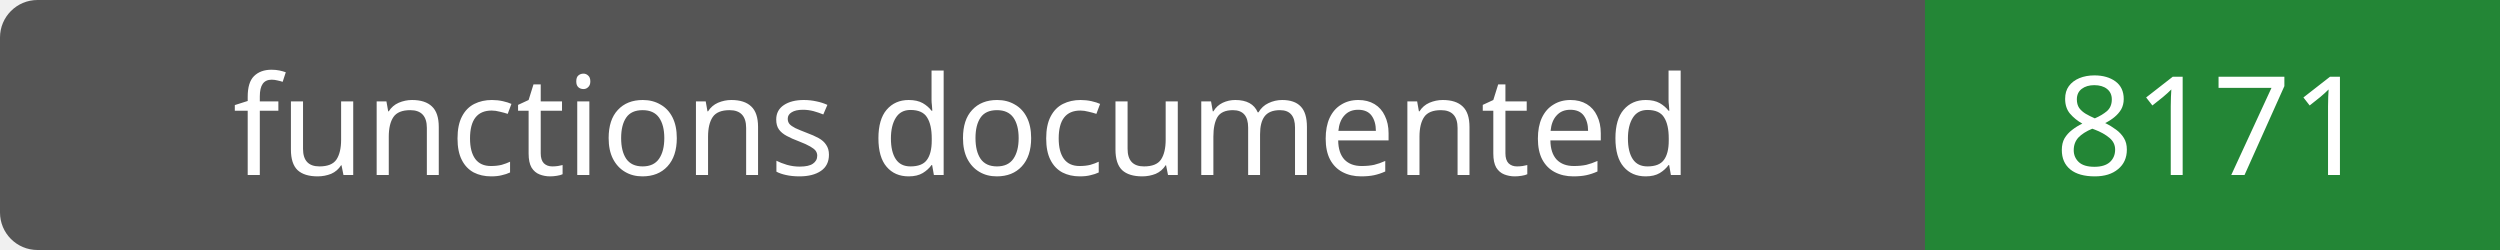
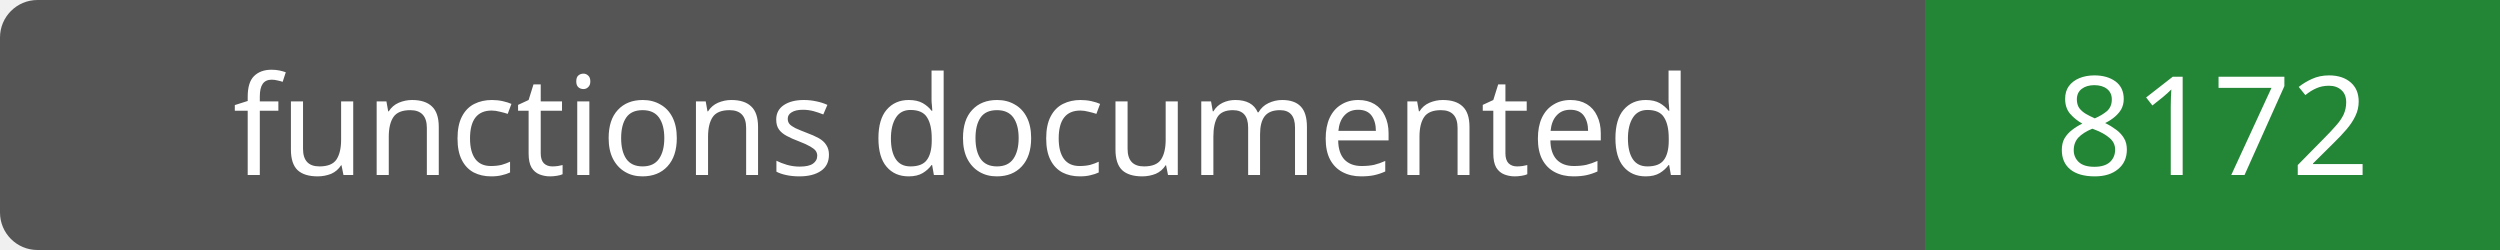
- <svg xmlns="http://www.w3.org/2000/svg" width="200" height="20" role="img" aria-label="functions documented: 8171">
+ <svg xmlns="http://www.w3.org/2000/svg" width="200" height="20" role="img" aria-label="functions documented: 8172">
  <rect width="200" height="20" rx="3" fill="#555" />
  <path fill="#238636" d="M154 0h46v20H154z" />
  <g fill="#fff" text-anchor="middle" font-family="Verdana,sans-serif" font-size="11">
    <text x="77.0" y="14">functions documented</text>
-     <text x="177.0" y="14">8171</text>
+     <text x="177.0" y="14">8172</text>
  </g>
</svg>
